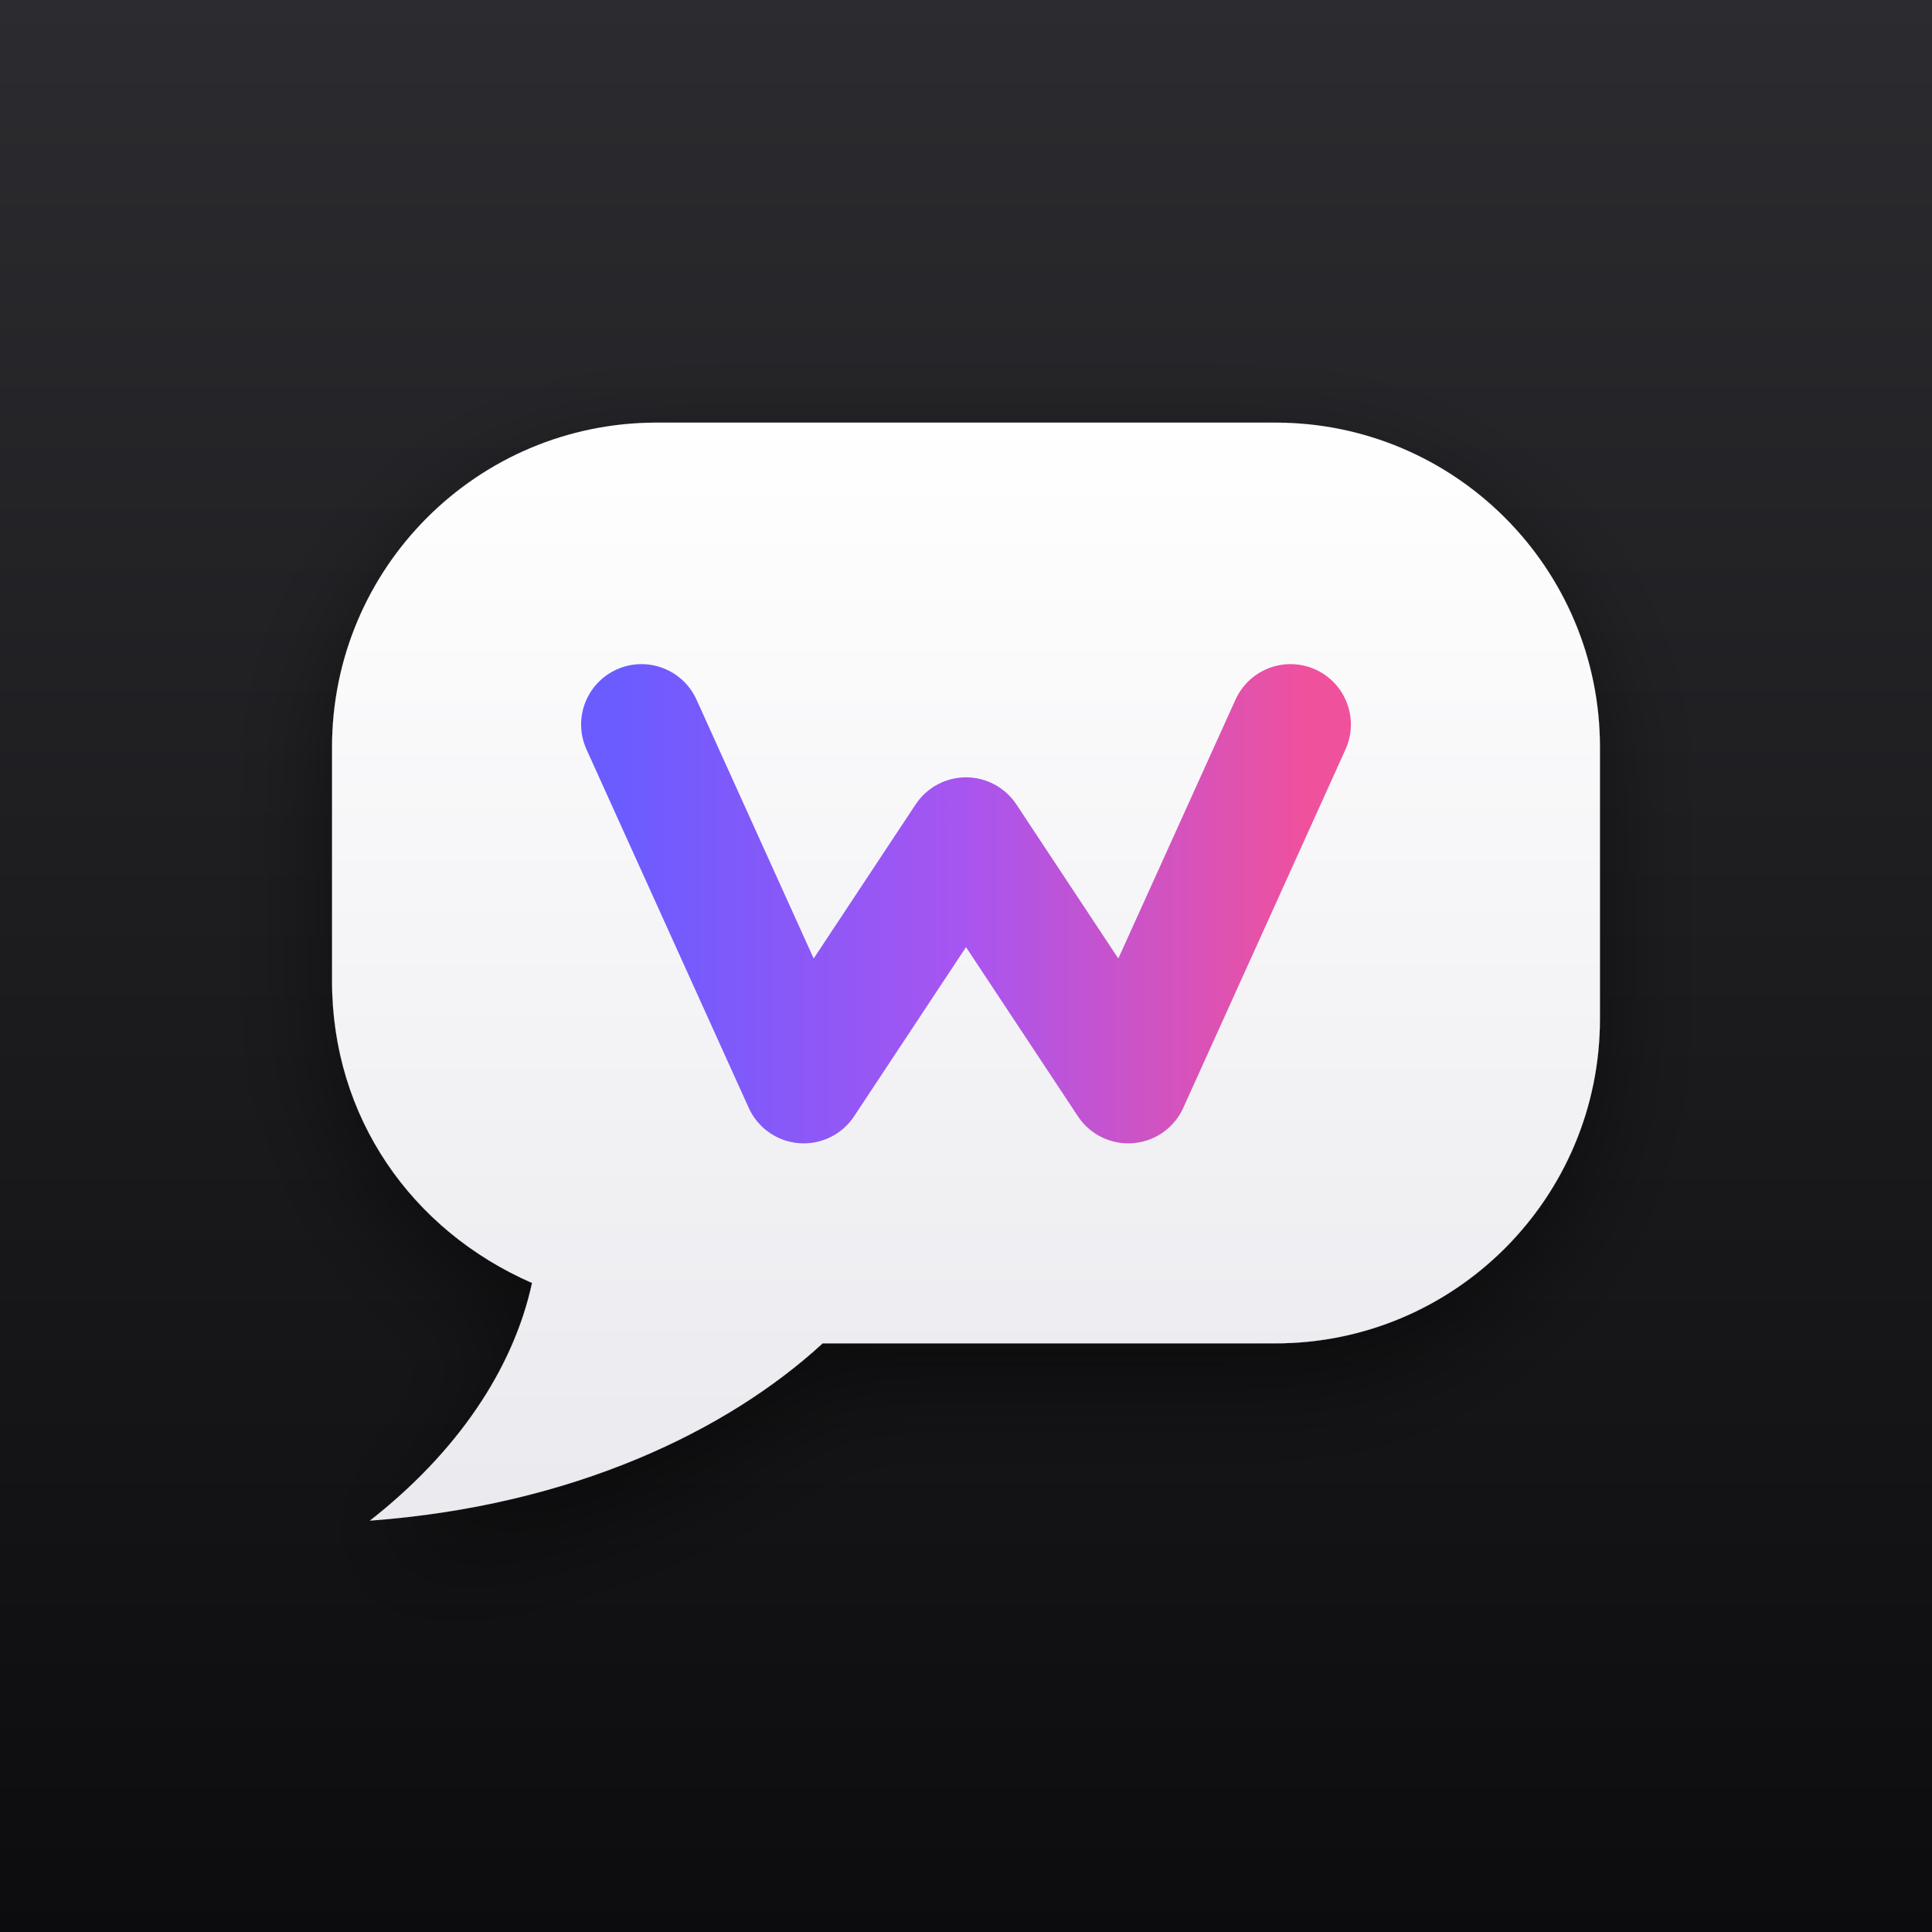
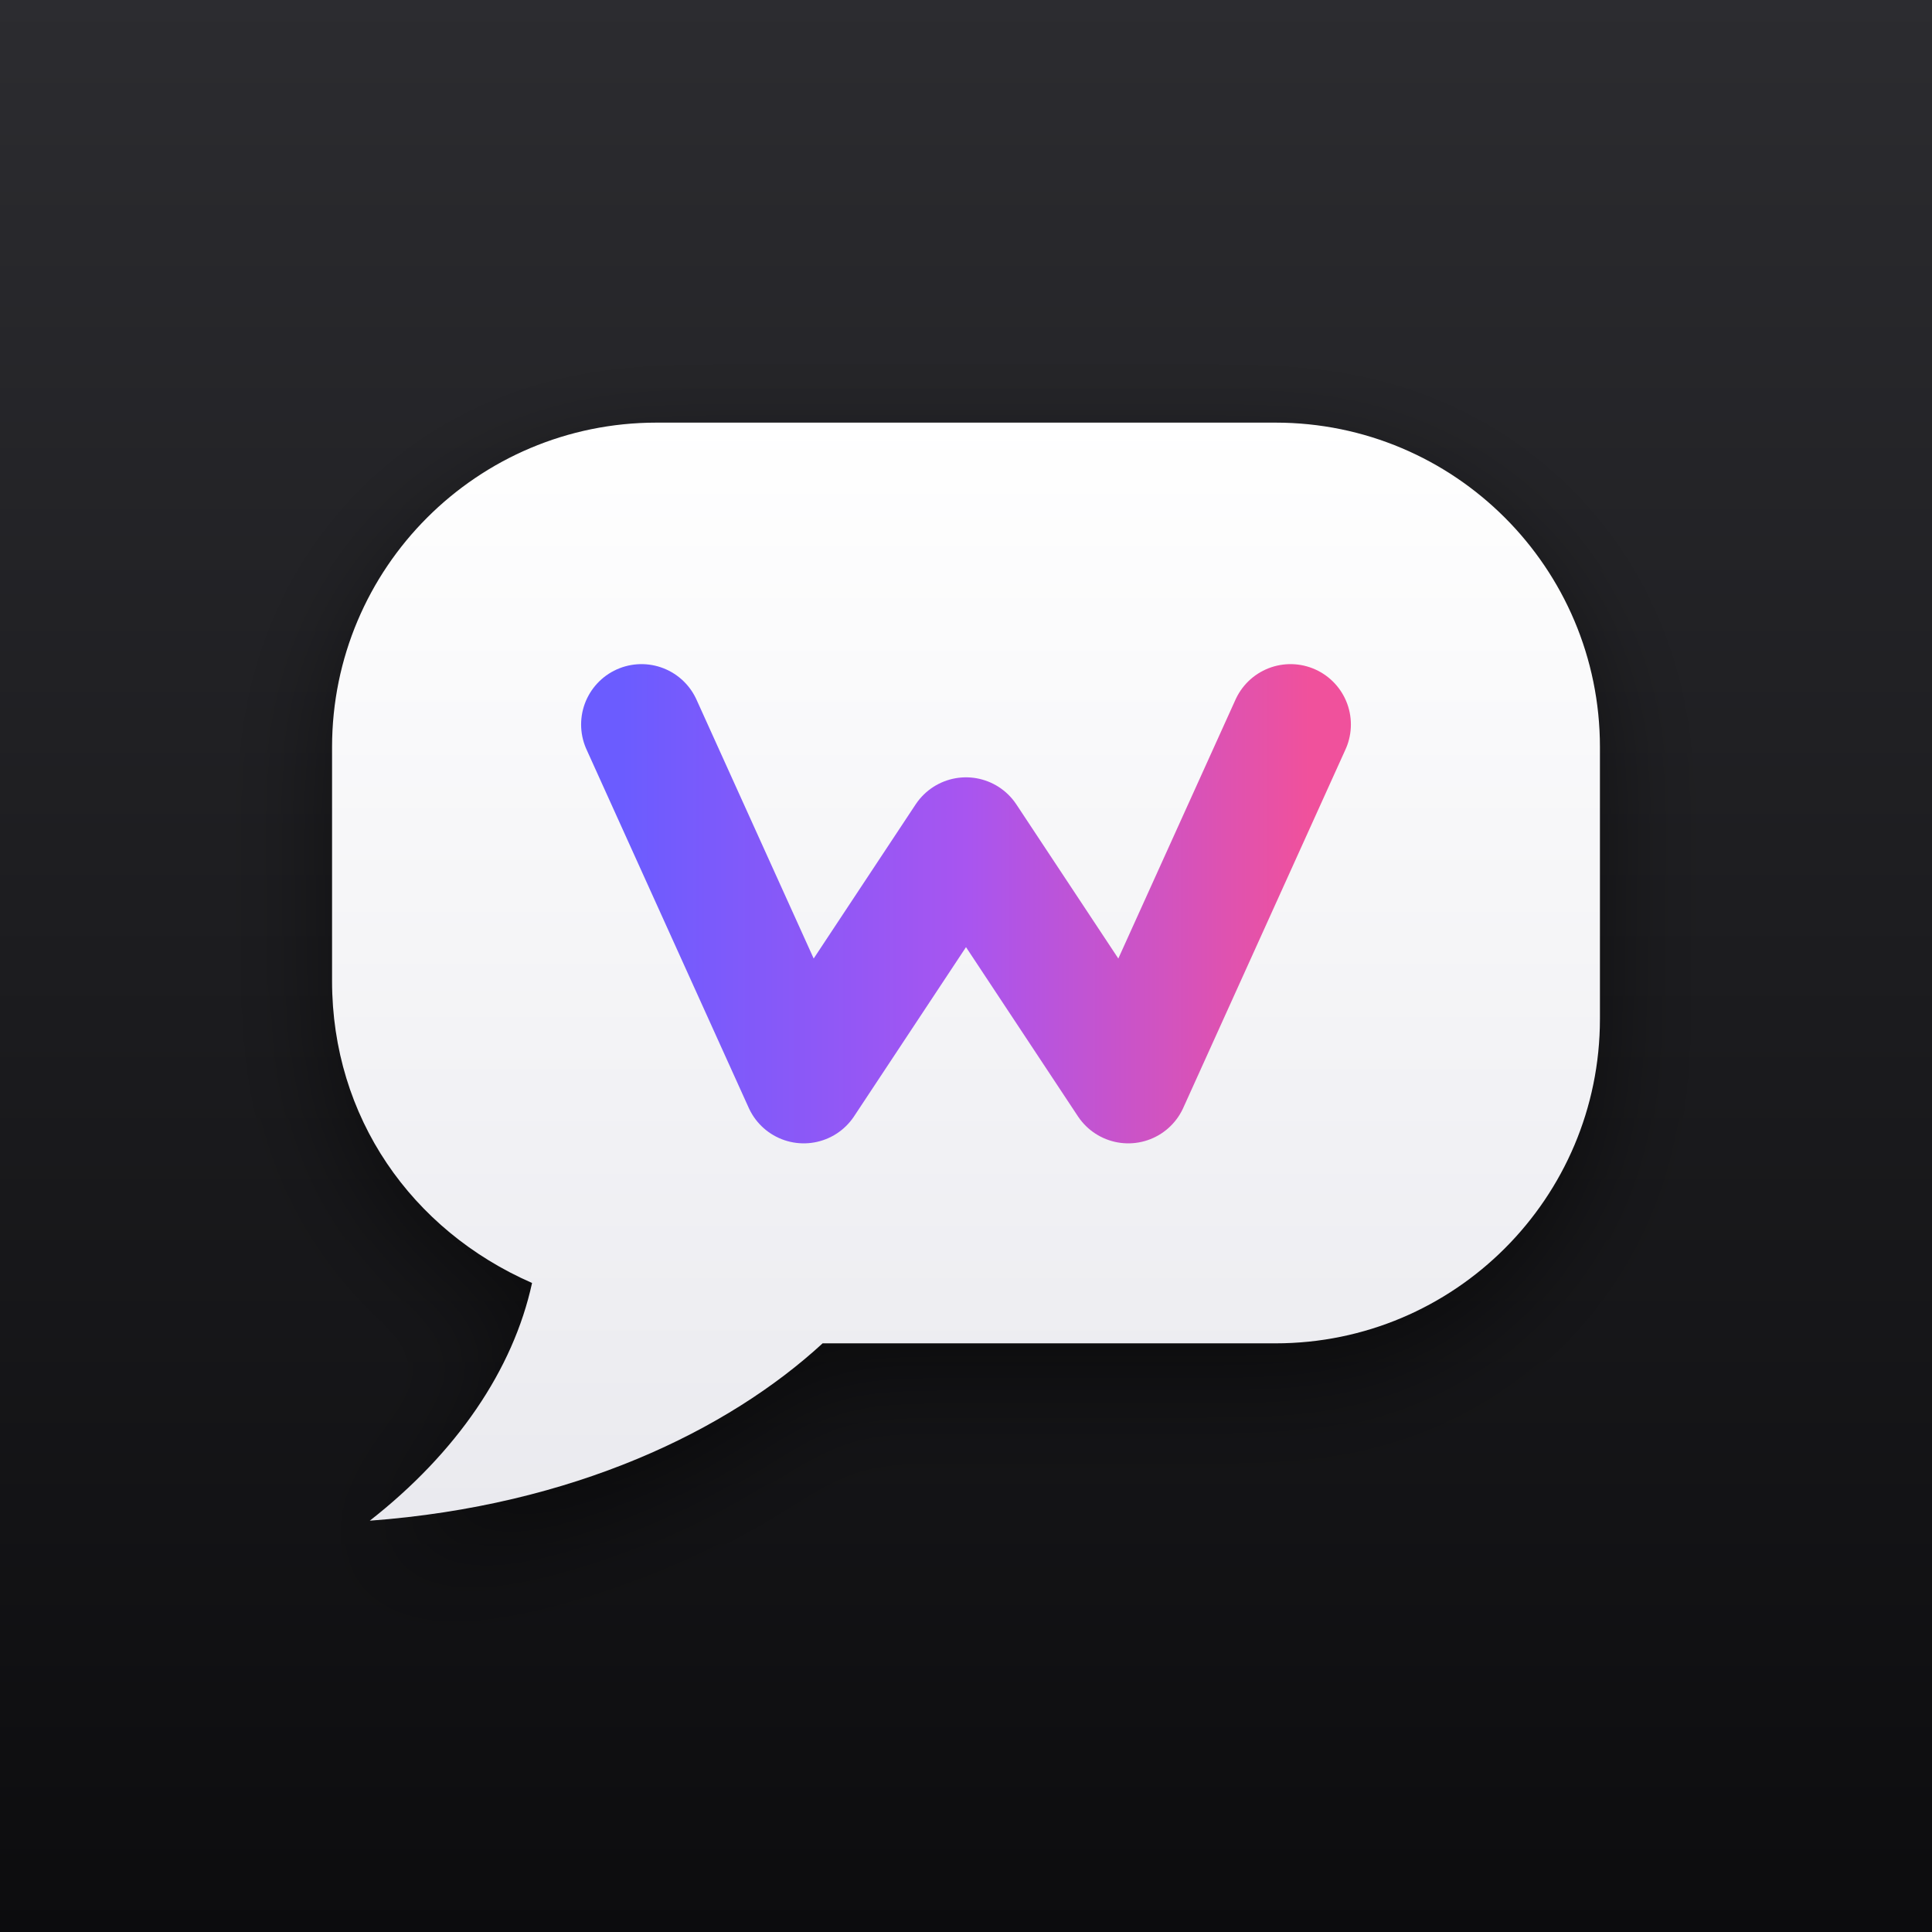
<svg xmlns="http://www.w3.org/2000/svg" viewBox="0 0 1024 1024">
  <defs>
    <linearGradient id="willchat-bg" x1="0" y1="0" x2="0" y2="1">
      <stop offset="0" stop-color="#2c2c30" />
      <stop offset="1" stop-color="#0c0c0e" />
    </linearGradient>
-     <linearGradient id="willchat-bubble" x1="0" y1="220" x2="0" y2="830" gradientUnits="userSpaceOnUse">
+     <linearGradient id="willchat-white" x1="0" y1="220" x2="0" y2="830" gradientUnits="userSpaceOnUse">
      <stop offset="0" stop-color="#fff" />
      <stop offset="1" stop-color="#e9e9ee" />
    </linearGradient>
    <linearGradient id="willchat-ink" x1="330" y1="0" x2="694" y2="0" gradientUnits="userSpaceOnUse">
      <stop offset="0" stop-color="#6b5cff" />
      <stop offset="0.5" stop-color="#a855f0" />
      <stop offset="1" stop-color="#f0519c" />
    </linearGradient>
    <filter id="willchat-shadow" x="0" y="0" width="1024" height="1024" filterUnits="userSpaceOnUse">
-       <feDropShadow dx="0" dy="20" stdDeviation="28" flood-color="#000" flood-opacity="0.5" />
+       <feGaussianBlur in="SourceAlpha" stdDeviation="28" />
+       <feOffset dy="20" result="offset" />
+       <feFlood flood-color="#000" flood-opacity="0.5" />
+       <feComposite in2="offset" operator="in" />
    </filter>
+     <path id="willchat-bubble" d="M348 224h328a172 172 0 0 1 172 172v144a172 172 0 0 1-172 172H436c-50 46-132 86-240 94 46-36 76-80 86-126-64-28-106-88-106-160V396a172 172 0 0 1 172-172z" />
  </defs>
  <rect width="1024" height="1024" fill="url(#willchat-bg)" />
-   <path d="M348 224h328a172 172 0 0 1 172 172v144a172 172 0 0 1-172 172H436c-50 46-132 86-240 94 46-36 76-80 86-126-64-28-106-88-106-160V396a172 172 0 0 1 172-172z" fill="url(#willchat-bubble)" filter="url(#willchat-shadow)" />
+   <use href="#willchat-bubble" filter="url(#willchat-shadow)" />
+   <use href="#willchat-bubble" fill="url(#willchat-white)" />
  <path d="M340 384 426 574 512 444 598 574 684 384" fill="none" stroke="url(#willchat-ink)" stroke-width="64" stroke-linecap="round" stroke-linejoin="round" />
</svg>
